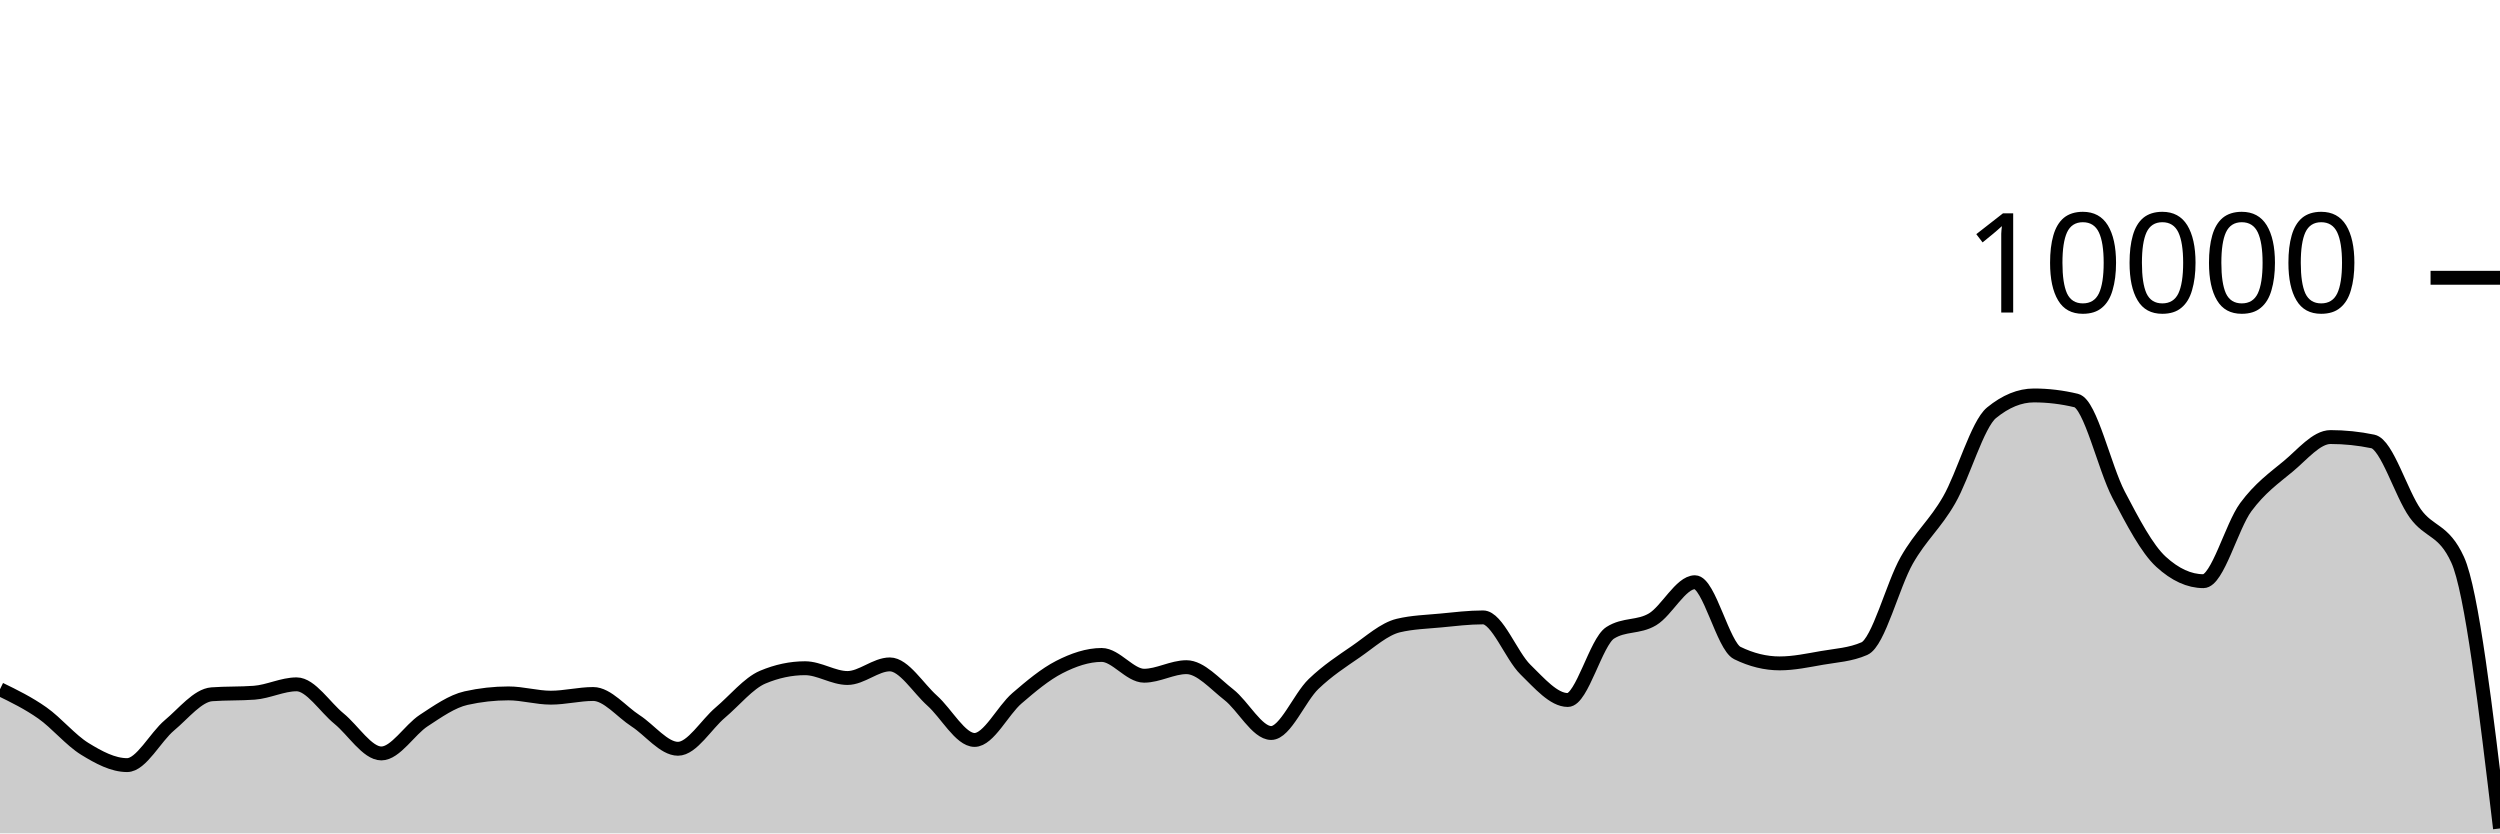
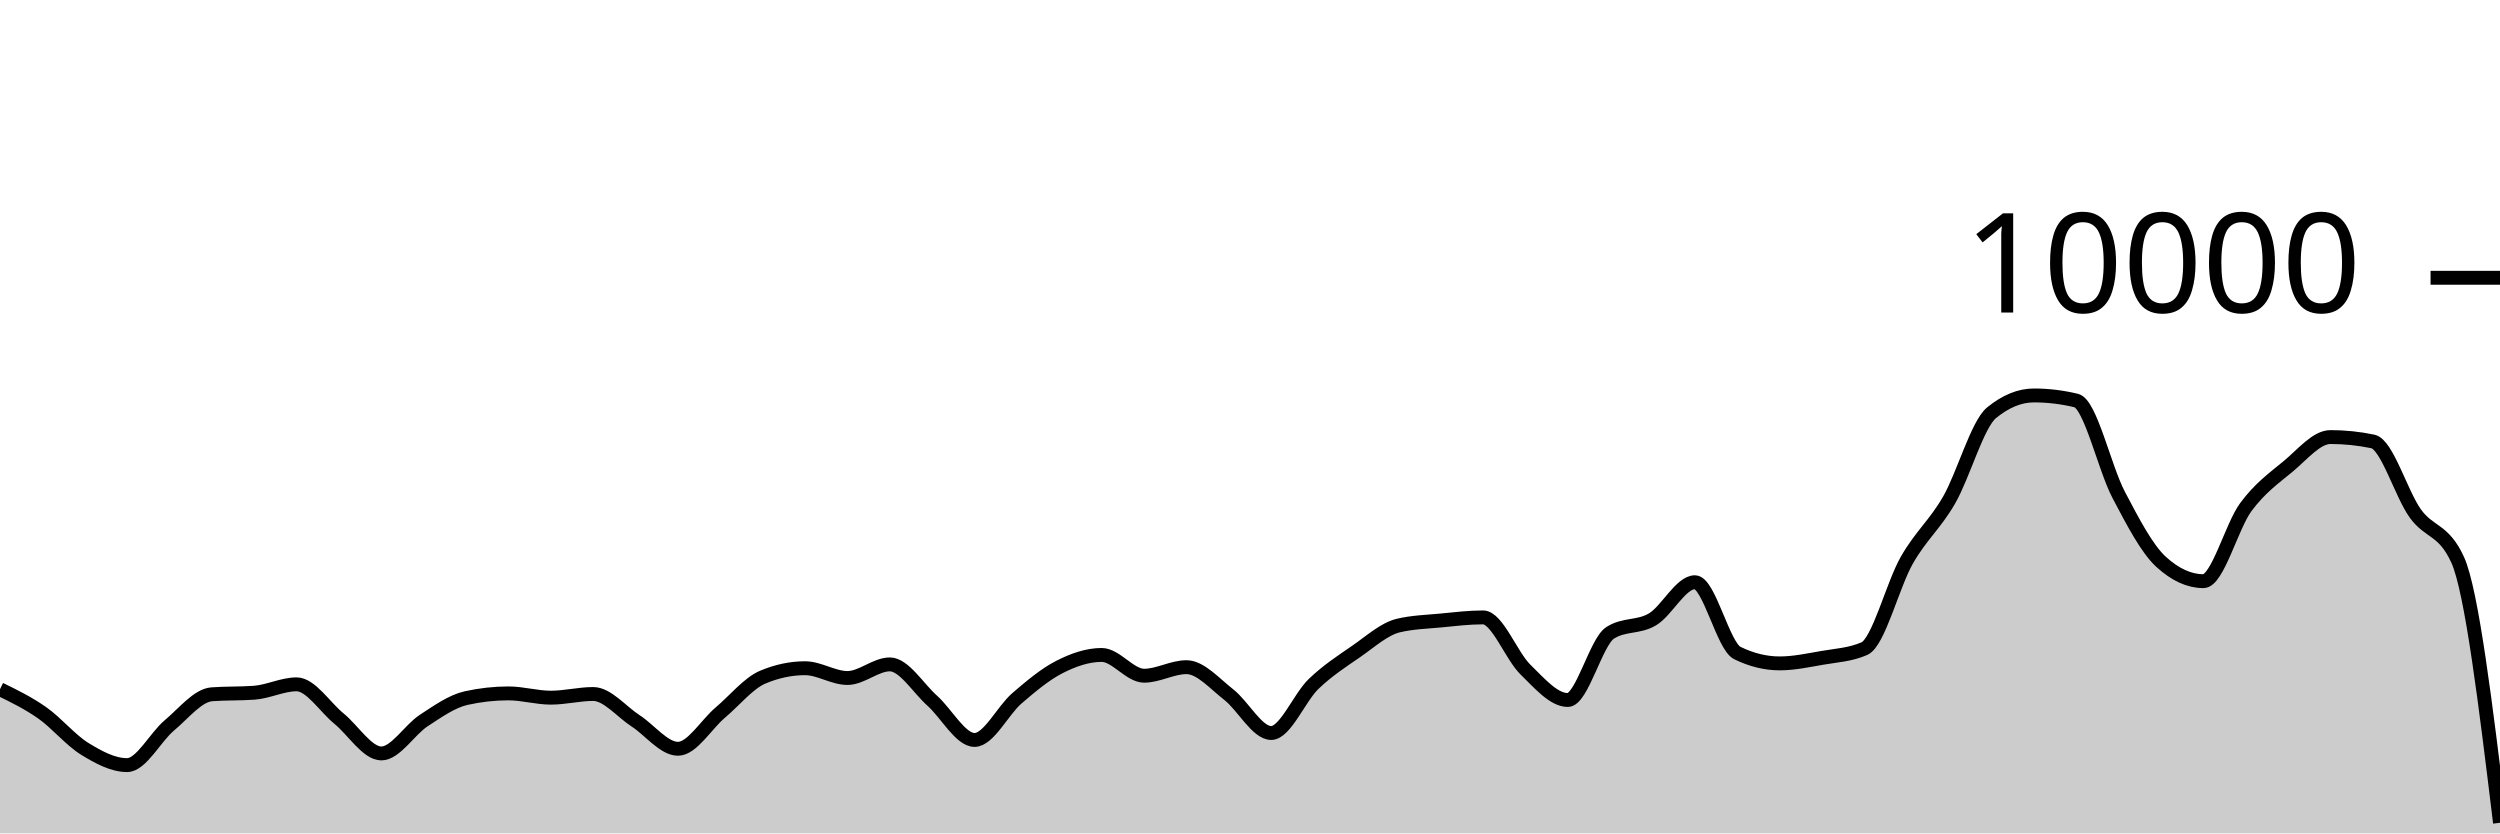
<svg xmlns="http://www.w3.org/2000/svg" viewBox="0 0 180 60">
  <g transform="translate(0,20)">
-     <path class="area" fill="rgba(0, 0, 0, 0.2)" d="M0,29.624C1.017,30.12,2.034,30.617,3.051,31.332C4.068,32.047,5.085,33.29,6.102,33.916C7.119,34.542,8.136,35.088,9.153,35.088C10.169,35.088,11.186,33.07,12.203,32.22C13.22,31.37,14.237,30.063,15.254,29.988C16.271,29.913,17.288,29.951,18.305,29.876C19.322,29.801,20.339,29.272,21.356,29.272C22.373,29.272,23.39,30.911,24.407,31.74C25.424,32.569,26.441,34.248,27.458,34.248C28.475,34.248,29.492,32.544,30.508,31.88C31.525,31.216,32.542,30.491,33.559,30.264C34.576,30.037,35.593,29.924,36.61,29.924C37.627,29.924,38.644,30.232,39.661,30.232C40.678,30.232,41.695,29.968,42.712,29.968C43.729,29.968,44.746,31.243,45.763,31.9C46.78,32.557,47.797,33.912,48.814,33.912C49.831,33.912,50.847,32.163,51.864,31.304C52.881,30.445,53.898,29.185,54.915,28.756C55.932,28.327,56.949,28.112,57.966,28.112C58.983,28.112,60,28.816,61.017,28.816C62.034,28.816,63.051,27.836,64.068,27.836C65.085,27.836,66.102,29.541,67.119,30.448C68.136,31.355,69.153,33.276,70.169,33.276C71.186,33.276,72.203,31.151,73.22,30.276C74.237,29.401,75.254,28.548,76.271,28.028C77.288,27.508,78.305,27.156,79.322,27.156C80.339,27.156,81.356,28.652,82.373,28.652C83.39,28.652,84.407,28.036,85.424,28.036C86.441,28.036,87.458,29.226,88.475,30.016C89.492,30.806,90.508,32.776,91.525,32.776C92.542,32.776,93.559,30.225,94.576,29.248C95.593,28.271,96.61,27.617,97.627,26.916C98.644,26.215,99.661,25.283,100.678,25.04C101.695,24.797,102.712,24.774,103.729,24.676C104.746,24.578,105.763,24.452,106.78,24.452C107.797,24.452,108.814,27.217,109.831,28.208C110.847,29.199,111.864,30.4,112.881,30.4C113.898,30.4,114.915,26.212,115.932,25.564C116.949,24.916,117.966,25.199,118.983,24.592C120,23.985,121.017,21.92,122.034,21.92C123.051,21.92,124.068,26.517,125.085,27.016C126.102,27.515,127.119,27.764,128.136,27.764C129.153,27.764,130.169,27.545,131.186,27.368C132.203,27.191,133.22,27.145,134.237,26.7C135.254,26.255,136.271,22.124,137.288,20.34C138.305,18.556,139.322,17.766,140.339,15.996C141.356,14.226,142.373,10.552,143.39,9.72C144.407,8.888,145.424,8.472,146.441,8.472C147.458,8.472,148.475,8.595,149.492,8.84C150.508,9.085,151.525,13.689,152.542,15.624C153.559,17.559,154.576,19.517,155.593,20.448C156.61,21.379,157.627,21.844,158.644,21.844C159.661,21.844,160.678,17.893,161.695,16.516C162.712,15.139,163.729,14.421,164.746,13.58C165.763,12.739,166.78,11.468,167.797,11.468C168.814,11.468,169.831,11.573,170.847,11.784C171.864,11.995,172.881,15.545,173.898,16.964C174.915,18.383,175.932,18.076,176.949,20.3C177.966,22.524,178.983,31.086,180,39.648L180,40C178.983,40,177.966,40,176.949,40C175.932,40,174.915,40,173.898,40C172.881,40,171.864,40,170.847,40C169.831,40,168.814,40,167.797,40C166.78,40,165.763,40,164.746,40C163.729,40,162.712,40,161.695,40C160.678,40,159.661,40,158.644,40C157.627,40,156.61,40,155.593,40C154.576,40,153.559,40,152.542,40C151.525,40,150.508,40,149.492,40C148.475,40,147.458,40,146.441,40C145.424,40,144.407,40,143.39,40C142.373,40,141.356,40,140.339,40C139.322,40,138.305,40,137.288,40C136.271,40,135.254,40,134.237,40C133.22,40,132.203,40,131.186,40C130.169,40,129.153,40,128.136,40C127.119,40,126.102,40,125.085,40C124.068,40,123.051,40,122.034,40C121.017,40,120,40,118.983,40C117.966,40,116.949,40,115.932,40C114.915,40,113.898,40,112.881,40C111.864,40,110.847,40,109.831,40C108.814,40,107.797,40,106.78,40C105.763,40,104.746,40,103.729,40C102.712,40,101.695,40,100.678,40C99.661,40,98.644,40,97.627,40C96.61,40,95.593,40,94.576,40C93.559,40,92.542,40,91.525,40C90.508,40,89.492,40,88.475,40C87.458,40,86.441,40,85.424,40C84.407,40,83.39,40,82.373,40C81.356,40,80.339,40,79.322,40C78.305,40,77.288,40,76.271,40C75.254,40,74.237,40,73.22,40C72.203,40,71.186,40,70.169,40C69.153,40,68.136,40,67.119,40C66.102,40,65.085,40,64.068,40C63.051,40,62.034,40,61.017,40C60,40,58.983,40,57.966,40C56.949,40,55.932,40,54.915,40C53.898,40,52.881,40,51.864,40C50.847,40,49.831,40,48.814,40C47.797,40,46.78,40,45.763,40C44.746,40,43.729,40,42.712,40C41.695,40,40.678,40,39.661,40C38.644,40,37.627,40,36.61,40C35.593,40,34.576,40,33.559,40C32.542,40,31.525,40,30.508,40C29.492,40,28.475,40,27.458,40C26.441,40,25.424,40,24.407,40C23.39,40,22.373,40,21.356,40C20.339,40,19.322,40,18.305,40C17.288,40,16.271,40,15.254,40C14.237,40,13.22,40,12.203,40C11.186,40,10.169,40,9.153,40C8.136,40,7.119,40,6.102,40C5.085,40,4.068,40,3.051,40C2.034,40,1.017,40,0,40Z" />
-     <path class="line" stroke="black" fill="none" d="M0,29.624C1.017,30.12,2.034,30.617,3.051,31.332C4.068,32.047,5.085,33.29,6.102,33.916C7.119,34.542,8.136,35.088,9.153,35.088C10.169,35.088,11.186,33.07,12.203,32.22C13.22,31.37,14.237,30.063,15.254,29.988C16.271,29.913,17.288,29.951,18.305,29.876C19.322,29.801,20.339,29.272,21.356,29.272C22.373,29.272,23.39,30.911,24.407,31.74C25.424,32.569,26.441,34.248,27.458,34.248C28.475,34.248,29.492,32.544,30.508,31.88C31.525,31.216,32.542,30.491,33.559,30.264C34.576,30.037,35.593,29.924,36.61,29.924C37.627,29.924,38.644,30.232,39.661,30.232C40.678,30.232,41.695,29.968,42.712,29.968C43.729,29.968,44.746,31.243,45.763,31.9C46.78,32.557,47.797,33.912,48.814,33.912C49.831,33.912,50.847,32.163,51.864,31.304C52.881,30.445,53.898,29.185,54.915,28.756C55.932,28.327,56.949,28.112,57.966,28.112C58.983,28.112,60,28.816,61.017,28.816C62.034,28.816,63.051,27.836,64.068,27.836C65.085,27.836,66.102,29.541,67.119,30.448C68.136,31.355,69.153,33.276,70.169,33.276C71.186,33.276,72.203,31.151,73.22,30.276C74.237,29.401,75.254,28.548,76.271,28.028C77.288,27.508,78.305,27.156,79.322,27.156C80.339,27.156,81.356,28.652,82.373,28.652C83.39,28.652,84.407,28.036,85.424,28.036C86.441,28.036,87.458,29.226,88.475,30.016C89.492,30.806,90.508,32.776,91.525,32.776C92.542,32.776,93.559,30.225,94.576,29.248C95.593,28.271,96.61,27.617,97.627,26.916C98.644,26.215,99.661,25.283,100.678,25.04C101.695,24.797,102.712,24.774,103.729,24.676C104.746,24.578,105.763,24.452,106.78,24.452C107.797,24.452,108.814,27.217,109.831,28.208C110.847,29.199,111.864,30.4,112.881,30.4C113.898,30.4,114.915,26.212,115.932,25.564C116.949,24.916,117.966,25.199,118.983,24.592C120,23.985,121.017,21.92,122.034,21.92C123.051,21.92,124.068,26.517,125.085,27.016C126.102,27.515,127.119,27.764,128.136,27.764C129.153,27.764,130.169,27.545,131.186,27.368C132.203,27.191,133.22,27.145,134.237,26.7C135.254,26.255,136.271,22.124,137.288,20.34C138.305,18.556,139.322,17.766,140.339,15.996C141.356,14.226,142.373,10.552,143.39,9.72C144.407,8.888,145.424,8.472,146.441,8.472C147.458,8.472,148.475,8.595,149.492,8.84C150.508,9.085,151.525,13.689,152.542,15.624C153.559,17.559,154.576,19.517,155.593,20.448C156.61,21.379,157.627,21.844,158.644,21.844C159.661,21.844,160.678,17.893,161.695,16.516C162.712,15.139,163.729,14.421,164.746,13.58C165.763,12.739,166.78,11.468,167.797,11.468C168.814,11.468,169.831,11.573,170.847,11.784C171.864,11.995,172.881,15.545,173.898,16.964C174.915,18.383,175.932,18.076,176.949,20.3C177.966,22.524,178.983,31.086,180,39.648" />
+     <path class="area" fill="rgba(0, 0, 0, 0.2)" d="M0,29.624C1.017,30.12,2.034,30.617,3.051,31.332C4.068,32.047,5.085,33.29,6.102,33.916C7.119,34.542,8.136,35.088,9.153,35.088C10.169,35.088,11.186,33.07,12.203,32.22C13.22,31.37,14.237,30.063,15.254,29.988C16.271,29.913,17.288,29.951,18.305,29.876C19.322,29.801,20.339,29.272,21.356,29.272C22.373,29.272,23.39,30.911,24.407,31.74C25.424,32.569,26.441,34.248,27.458,34.248C28.475,34.248,29.492,32.544,30.508,31.88C31.525,31.216,32.542,30.491,33.559,30.264C34.576,30.037,35.593,29.924,36.61,29.924C37.627,29.924,38.644,30.232,39.661,30.232C40.678,30.232,41.695,29.968,42.712,29.968C43.729,29.968,44.746,31.243,45.763,31.9C46.78,32.557,47.797,33.912,48.814,33.912C49.831,33.912,50.847,32.163,51.864,31.304C52.881,30.445,53.898,29.185,54.915,28.756C55.932,28.327,56.949,28.112,57.966,28.112C58.983,28.112,60,28.816,61.017,28.816C62.034,28.816,63.051,27.836,64.068,27.836C65.085,27.836,66.102,29.541,67.119,30.448C68.136,31.355,69.153,33.276,70.169,33.276C71.186,33.276,72.203,31.151,73.22,30.276C74.237,29.401,75.254,28.548,76.271,28.028C77.288,27.508,78.305,27.156,79.322,27.156C80.339,27.156,81.356,28.652,82.373,28.652C83.39,28.652,84.407,28.036,85.424,28.036C86.441,28.036,87.458,29.226,88.475,30.016C89.492,30.806,90.508,32.776,91.525,32.776C92.542,32.776,93.559,30.225,94.576,29.248C95.593,28.271,96.61,27.617,97.627,26.916C98.644,26.215,99.661,25.283,100.678,25.04C101.695,24.797,102.712,24.774,103.729,24.676C104.746,24.578,105.763,24.452,106.78,24.452C107.797,24.452,108.814,27.217,109.831,28.208C110.847,29.199,111.864,30.4,112.881,30.4C113.898,30.4,114.915,26.212,115.932,25.564C116.949,24.916,117.966,25.199,118.983,24.592C120,23.985,121.017,21.92,122.034,21.92C123.051,21.92,124.068,26.517,125.085,27.016C126.102,27.515,127.119,27.764,128.136,27.764C129.153,27.764,130.169,27.545,131.186,27.368C132.203,27.191,133.22,27.145,134.237,26.7C135.254,26.255,136.271,22.124,137.288,20.34C138.305,18.556,139.322,17.766,140.339,15.996C141.356,14.226,142.373,10.552,143.39,9.72C144.407,8.888,145.424,8.472,146.441,8.472C147.458,8.472,148.475,8.595,149.492,8.84C150.508,9.085,151.525,13.689,152.542,15.624C153.559,17.559,154.576,19.517,155.593,20.448C156.61,21.379,157.627,21.844,158.644,21.844C159.661,21.844,160.678,17.893,161.695,16.516C162.712,15.139,163.729,14.421,164.746,13.58C165.763,12.739,166.78,11.468,167.797,11.468C168.814,11.468,169.831,11.573,170.847,11.784C171.864,11.995,172.881,15.545,173.898,16.964C174.915,18.383,175.932,18.076,176.949,20.3C177.966,22.524,178.983,30.882,180,39.24L180,40C178.983,40,177.966,40,176.949,40C175.932,40,174.915,40,173.898,40C172.881,40,171.864,40,170.847,40C169.831,40,168.814,40,167.797,40C166.78,40,165.763,40,164.746,40C163.729,40,162.712,40,161.695,40C160.678,40,159.661,40,158.644,40C157.627,40,156.61,40,155.593,40C154.576,40,153.559,40,152.542,40C151.525,40,150.508,40,149.492,40C148.475,40,147.458,40,146.441,40C145.424,40,144.407,40,143.39,40C142.373,40,141.356,40,140.339,40C139.322,40,138.305,40,137.288,40C136.271,40,135.254,40,134.237,40C133.22,40,132.203,40,131.186,40C130.169,40,129.153,40,128.136,40C127.119,40,126.102,40,125.085,40C124.068,40,123.051,40,122.034,40C121.017,40,120,40,118.983,40C117.966,40,116.949,40,115.932,40C114.915,40,113.898,40,112.881,40C111.864,40,110.847,40,109.831,40C108.814,40,107.797,40,106.78,40C105.763,40,104.746,40,103.729,40C102.712,40,101.695,40,100.678,40C99.661,40,98.644,40,97.627,40C96.61,40,95.593,40,94.576,40C93.559,40,92.542,40,91.525,40C90.508,40,89.492,40,88.475,40C87.458,40,86.441,40,85.424,40C84.407,40,83.39,40,82.373,40C81.356,40,80.339,40,79.322,40C78.305,40,77.288,40,76.271,40C75.254,40,74.237,40,73.22,40C72.203,40,71.186,40,70.169,40C69.153,40,68.136,40,67.119,40C66.102,40,65.085,40,64.068,40C63.051,40,62.034,40,61.017,40C60,40,58.983,40,57.966,40C56.949,40,55.932,40,54.915,40C53.898,40,52.881,40,51.864,40C50.847,40,49.831,40,48.814,40C47.797,40,46.78,40,45.763,40C44.746,40,43.729,40,42.712,40C41.695,40,40.678,40,39.661,40C38.644,40,37.627,40,36.61,40C35.593,40,34.576,40,33.559,40C32.542,40,31.525,40,30.508,40C29.492,40,28.475,40,27.458,40C26.441,40,25.424,40,24.407,40C23.39,40,22.373,40,21.356,40C20.339,40,19.322,40,18.305,40C17.288,40,16.271,40,15.254,40C14.237,40,13.22,40,12.203,40C11.186,40,10.169,40,9.153,40C8.136,40,7.119,40,6.102,40C5.085,40,4.068,40,3.051,40C2.034,40,1.017,40,0,40Z" />
+     <path class="line" stroke="black" fill="none" d="M0,29.624C1.017,30.12,2.034,30.617,3.051,31.332C4.068,32.047,5.085,33.29,6.102,33.916C7.119,34.542,8.136,35.088,9.153,35.088C10.169,35.088,11.186,33.07,12.203,32.22C13.22,31.37,14.237,30.063,15.254,29.988C16.271,29.913,17.288,29.951,18.305,29.876C19.322,29.801,20.339,29.272,21.356,29.272C22.373,29.272,23.39,30.911,24.407,31.74C25.424,32.569,26.441,34.248,27.458,34.248C28.475,34.248,29.492,32.544,30.508,31.88C31.525,31.216,32.542,30.491,33.559,30.264C34.576,30.037,35.593,29.924,36.61,29.924C37.627,29.924,38.644,30.232,39.661,30.232C40.678,30.232,41.695,29.968,42.712,29.968C43.729,29.968,44.746,31.243,45.763,31.9C46.78,32.557,47.797,33.912,48.814,33.912C49.831,33.912,50.847,32.163,51.864,31.304C52.881,30.445,53.898,29.185,54.915,28.756C55.932,28.327,56.949,28.112,57.966,28.112C58.983,28.112,60,28.816,61.017,28.816C62.034,28.816,63.051,27.836,64.068,27.836C65.085,27.836,66.102,29.541,67.119,30.448C68.136,31.355,69.153,33.276,70.169,33.276C71.186,33.276,72.203,31.151,73.22,30.276C74.237,29.401,75.254,28.548,76.271,28.028C77.288,27.508,78.305,27.156,79.322,27.156C80.339,27.156,81.356,28.652,82.373,28.652C83.39,28.652,84.407,28.036,85.424,28.036C86.441,28.036,87.458,29.226,88.475,30.016C89.492,30.806,90.508,32.776,91.525,32.776C92.542,32.776,93.559,30.225,94.576,29.248C95.593,28.271,96.61,27.617,97.627,26.916C98.644,26.215,99.661,25.283,100.678,25.04C101.695,24.797,102.712,24.774,103.729,24.676C104.746,24.578,105.763,24.452,106.78,24.452C107.797,24.452,108.814,27.217,109.831,28.208C110.847,29.199,111.864,30.4,112.881,30.4C113.898,30.4,114.915,26.212,115.932,25.564C116.949,24.916,117.966,25.199,118.983,24.592C120,23.985,121.017,21.92,122.034,21.92C123.051,21.92,124.068,26.517,125.085,27.016C126.102,27.515,127.119,27.764,128.136,27.764C129.153,27.764,130.169,27.545,131.186,27.368C132.203,27.191,133.22,27.145,134.237,26.7C135.254,26.255,136.271,22.124,137.288,20.34C138.305,18.556,139.322,17.766,140.339,15.996C141.356,14.226,142.373,10.552,143.39,9.72C144.407,8.888,145.424,8.472,146.441,8.472C147.458,8.472,148.475,8.595,149.492,8.84C150.508,9.085,151.525,13.689,152.542,15.624C153.559,17.559,154.576,19.517,155.593,20.448C156.61,21.379,157.627,21.844,158.644,21.844C159.661,21.844,160.678,17.893,161.695,16.516C162.712,15.139,163.729,14.421,164.746,13.58C165.763,12.739,166.78,11.468,167.797,11.468C168.814,11.468,169.831,11.573,170.847,11.784C171.864,11.995,172.881,15.545,173.898,16.964C174.915,18.383,175.932,18.076,176.949,20.3C177.966,22.524,178.983,30.882,180,39.24" />
    <path class="axis-ceiling" stroke-width="1" stroke="black" fill="none" d="M175,0L180,0" />
    <text class="axis-ceiling-label" font-family="sans-serif" text-anchor="end" font-size="10px" x="170" y="2.5">10000</text>
  </g>
</svg>
